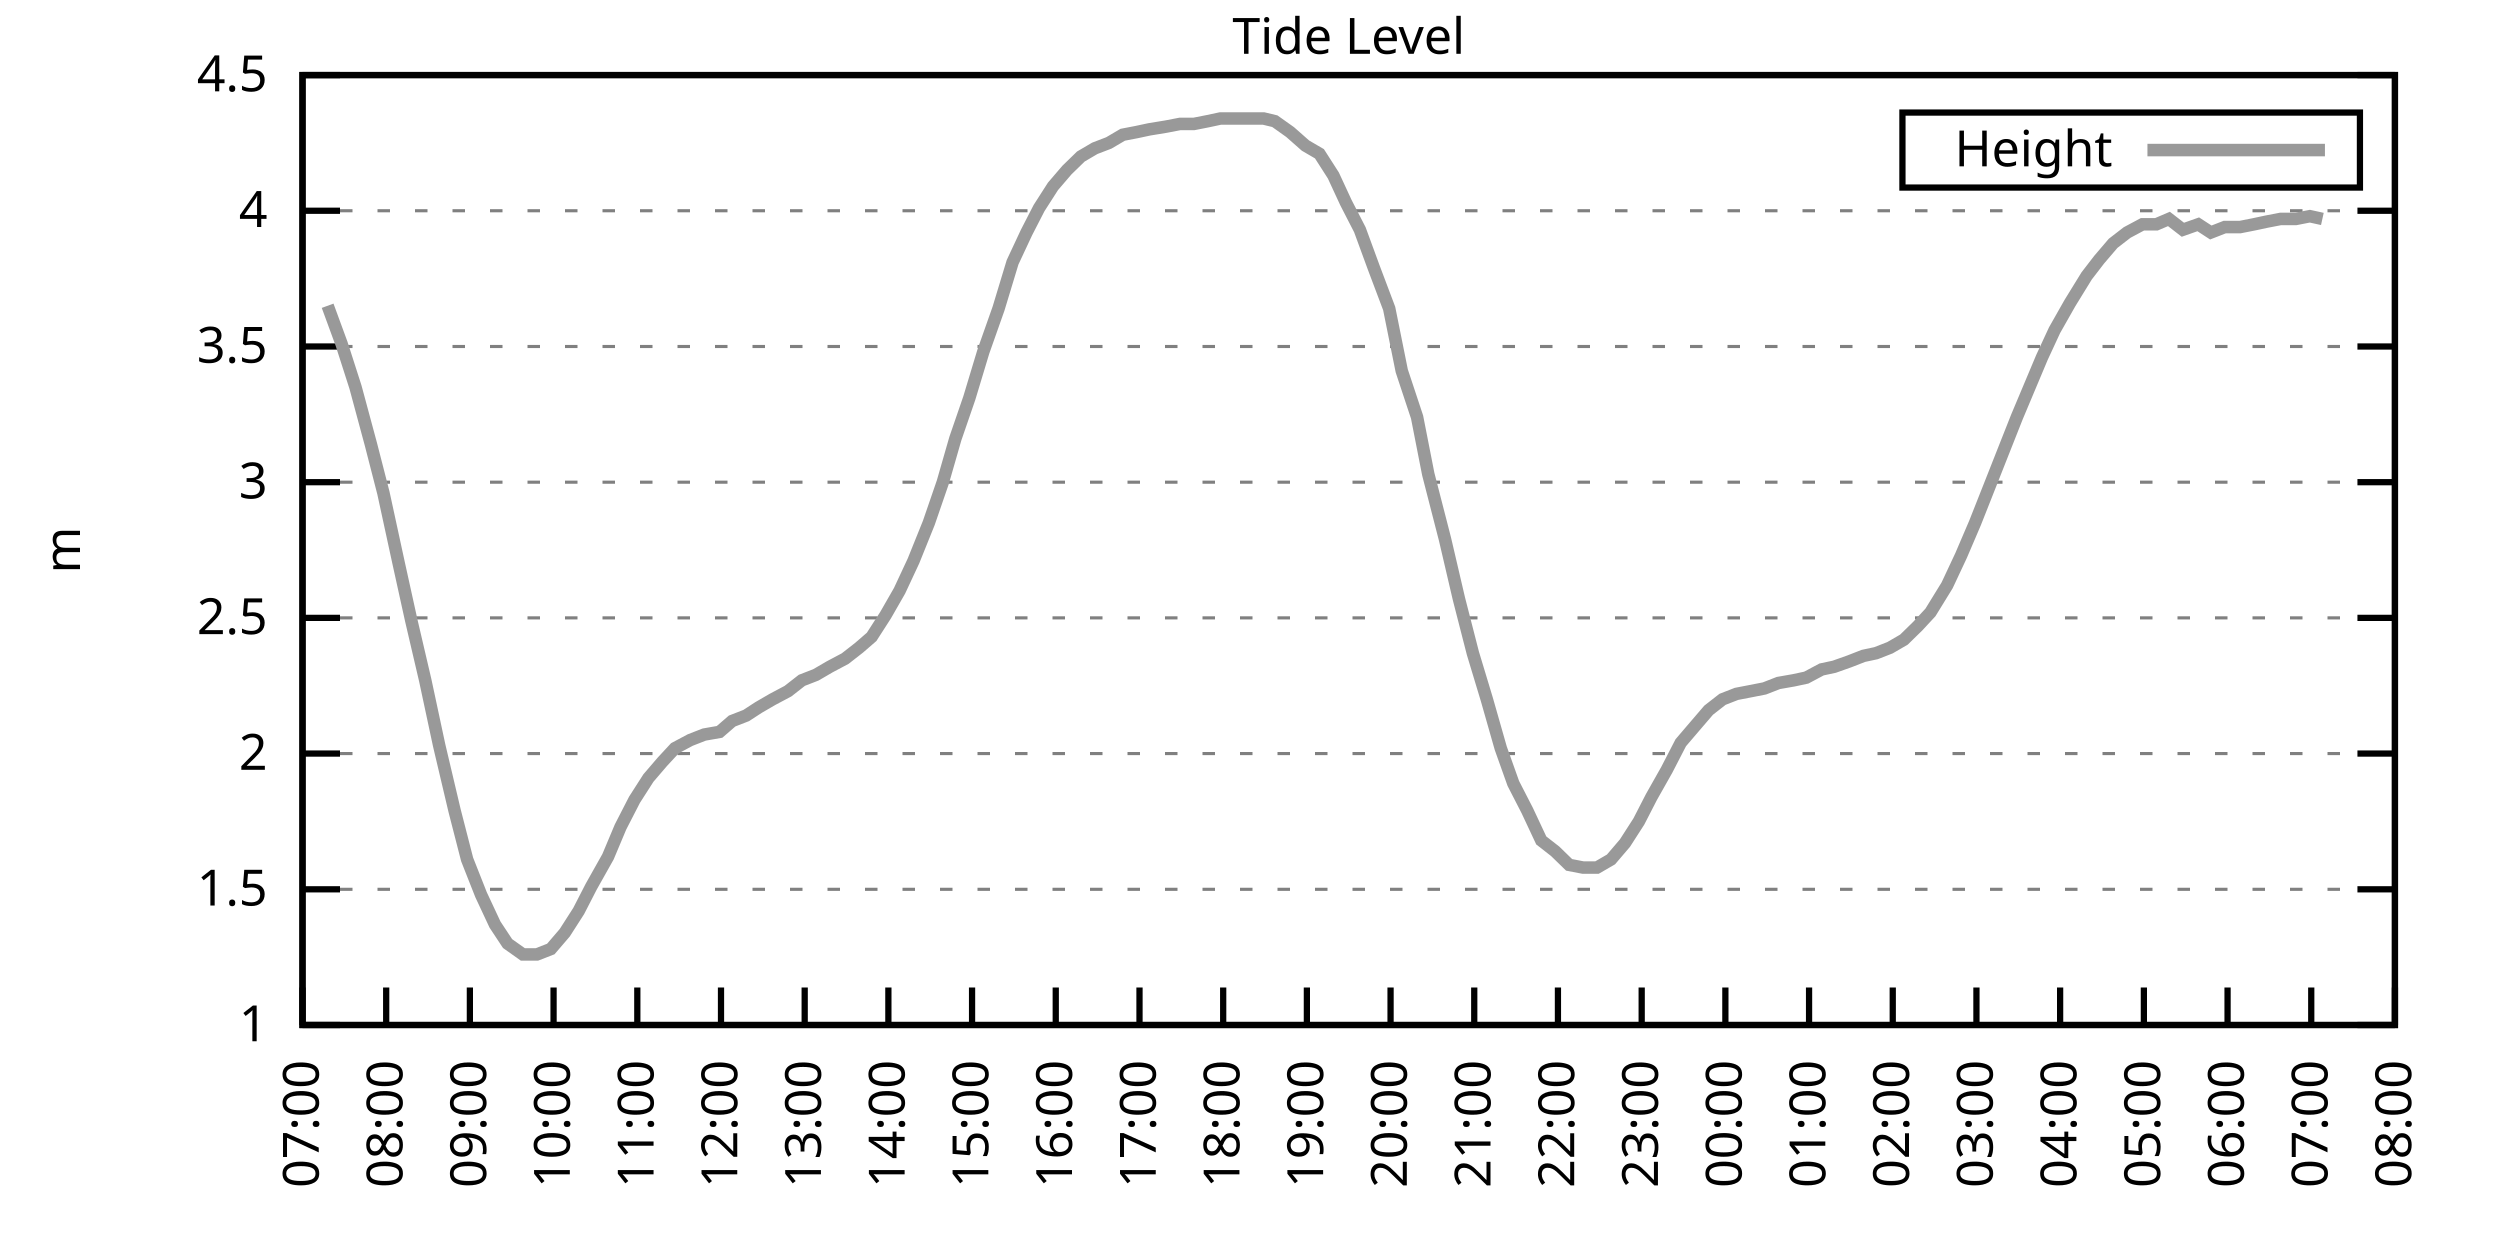
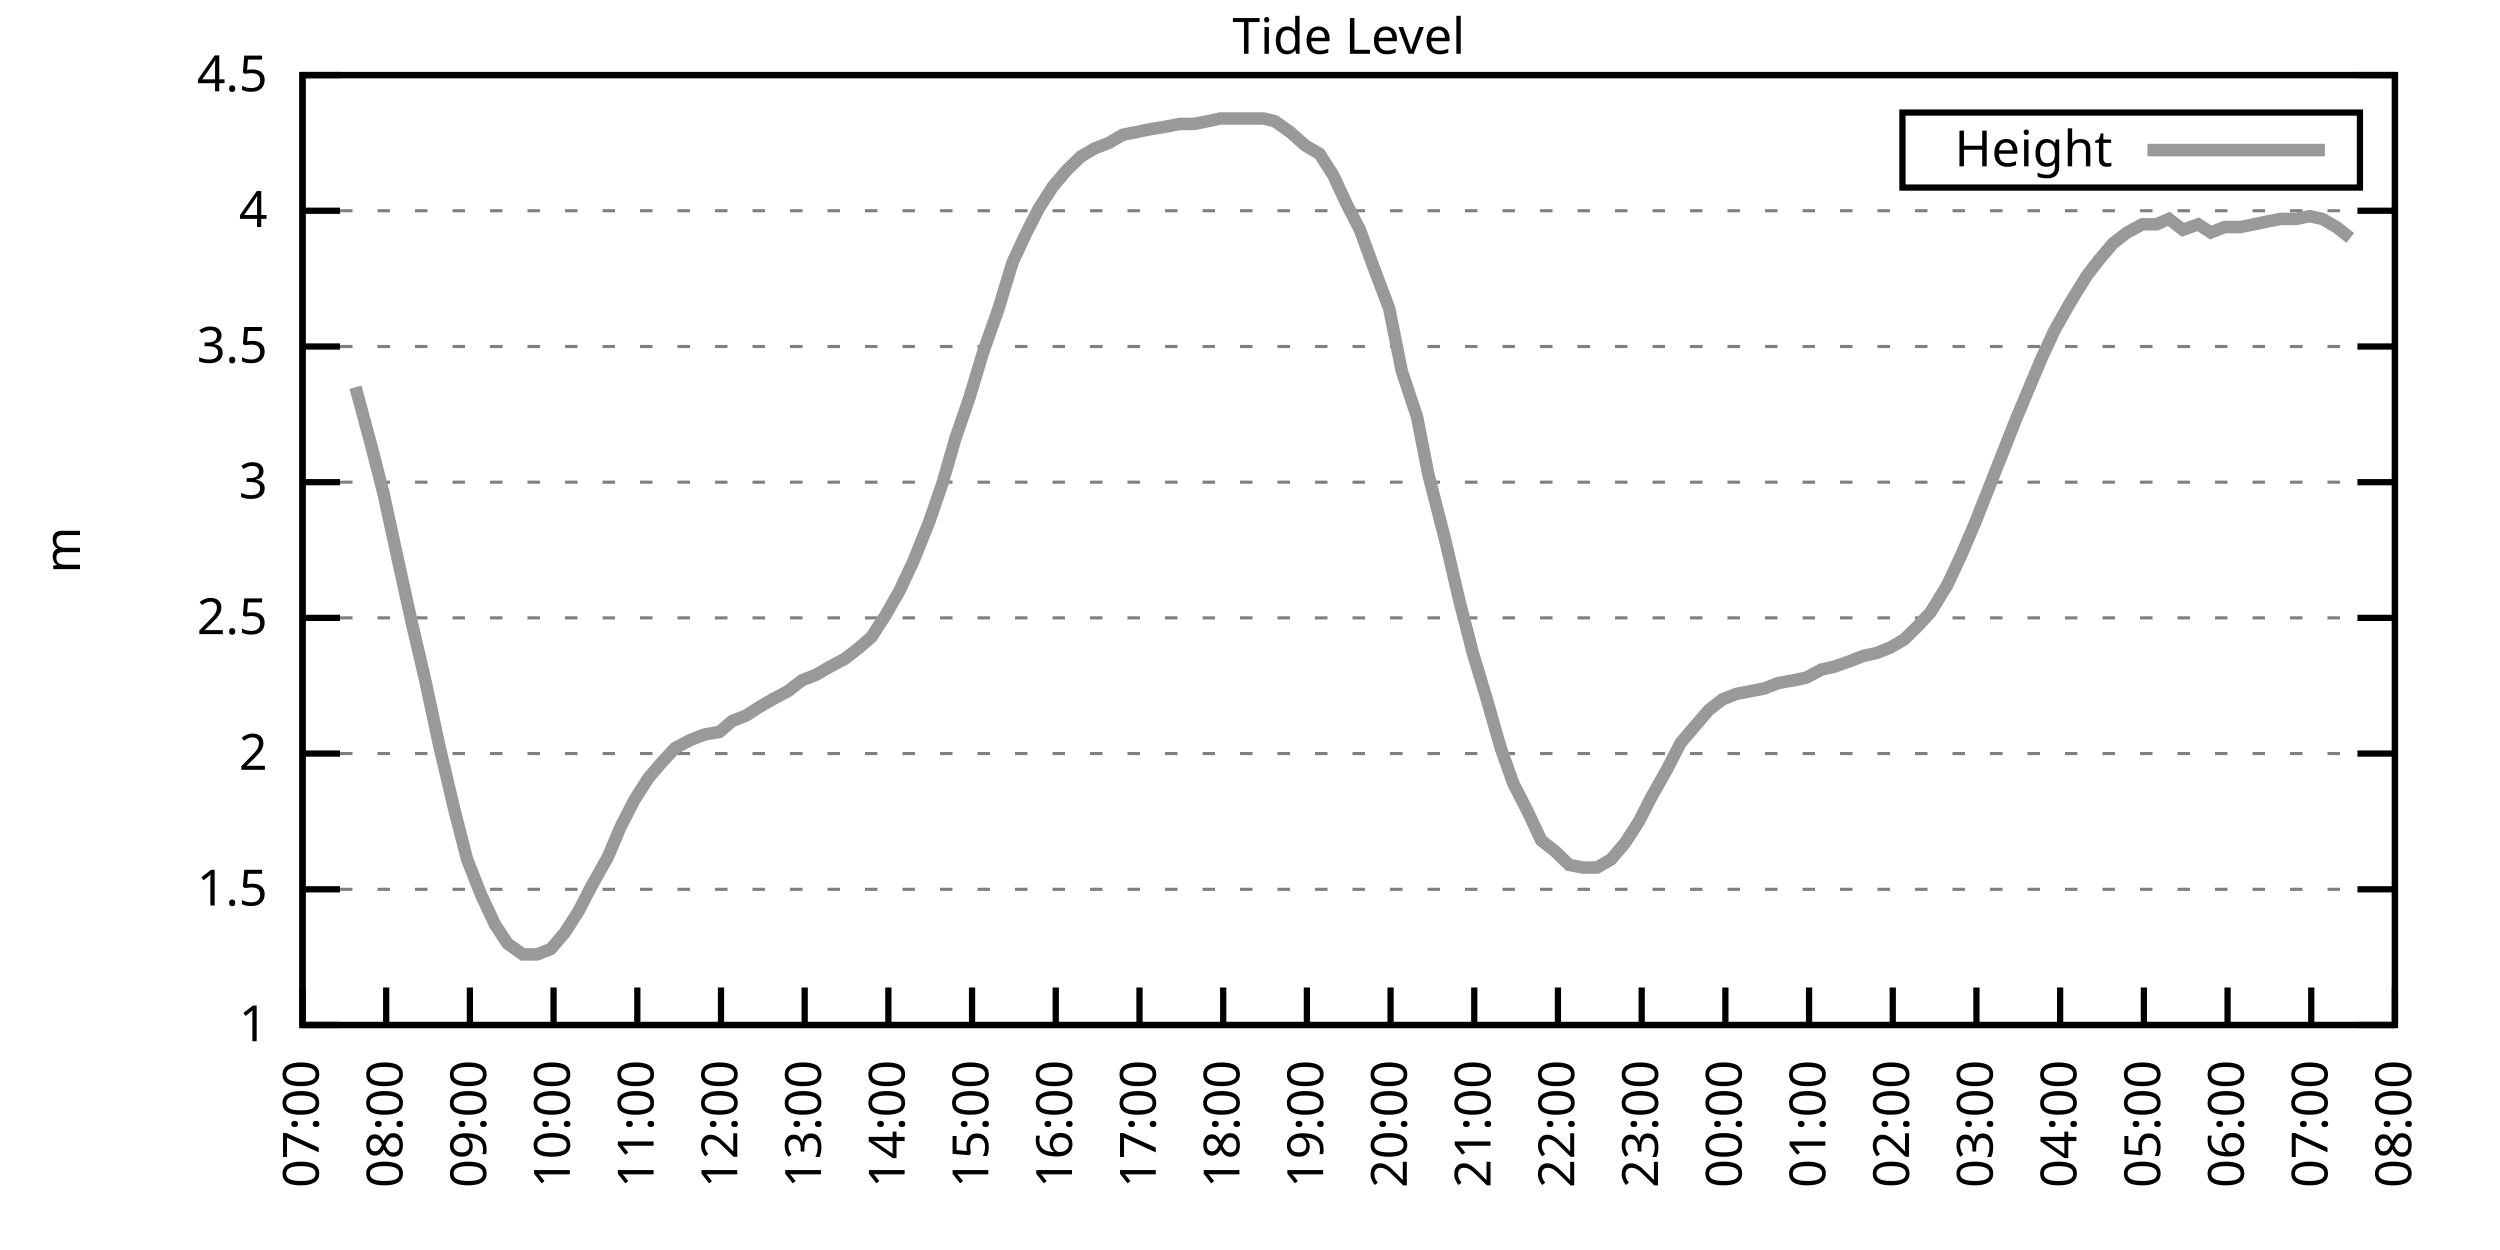
<svg xmlns="http://www.w3.org/2000/svg" xmlns:xlink="http://www.w3.org/1999/xlink" width="400" height="200" viewBox="0 0 400 200">
  <g id="gnuplot_canvas">
    <rect x="0" y="0" width="400" height="200" fill="none" />
    <defs>
      <circle id="gpDot" r="0.5" stroke-width="0.5" stroke="currentColor" />
      <path id="gpPt0" stroke-width="0.333" stroke="currentColor" d="M-1,0 h2 M0,-1 v2" />
      <path id="gpPt1" stroke-width="0.333" stroke="currentColor" d="M-1,-1 L1,1 M1,-1 L-1,1" />
      <path id="gpPt2" stroke-width="0.333" stroke="currentColor" d="M-1,0 L1,0 M0,-1 L0,1 M-1,-1 L1,1 M-1,1 L1,-1" />
      <rect id="gpPt3" stroke-width="0.333" stroke="currentColor" x="-1" y="-1" width="2" height="2" />
      <rect id="gpPt4" stroke-width="0.333" stroke="currentColor" fill="currentColor" x="-1" y="-1" width="2" height="2" />
      <circle id="gpPt5" stroke-width="0.333" stroke="currentColor" cx="0" cy="0" r="1" />
      <use xlink:href="#gpPt5" id="gpPt6" fill="currentColor" stroke="none" />
      <path id="gpPt7" stroke-width="0.333" stroke="currentColor" d="M0,-1.33 L-1.33,0.67 L1.33,0.67 z" />
      <use xlink:href="#gpPt7" id="gpPt8" fill="currentColor" stroke="none" />
      <use xlink:href="#gpPt7" id="gpPt9" stroke="currentColor" transform="rotate(180)" />
      <use xlink:href="#gpPt9" id="gpPt10" fill="currentColor" stroke="none" />
      <use xlink:href="#gpPt3" id="gpPt11" stroke="currentColor" transform="rotate(45)" />
      <use xlink:href="#gpPt11" id="gpPt12" fill="currentColor" stroke="none" />
      <path id="gpPt13" stroke-width="0.333" stroke="currentColor" d="M0,1.330 L1.265,0.411 L0.782,-1.067 L-0.782,-1.076 L-1.265,0.411 z" />
      <use xlink:href="#gpPt13" id="gpPt14" fill="currentColor" stroke="none" />
      <filter id="textbox" filterUnits="objectBoundingBox" x="0" y="0" height="1" width="1">
        <feFlood flood-color="white" flood-opacity="1" result="bgnd" />
        <feComposite in="SourceGraphic" in2="bgnd" operator="atop" />
      </filter>
      <filter id="greybox" filterUnits="objectBoundingBox" x="0" y="0" height="1" width="1">
        <feFlood flood-color="lightgrey" flood-opacity="1" result="grey" />
        <feComposite in="SourceGraphic" in2="grey" operator="atop" />
      </filter>
    </defs>
    <g fill="none" color="white" stroke="currentColor" stroke-width="1.00" stroke-linecap="butt" stroke-linejoin="miter">
</g>
    <g fill="none" color="black" stroke="currentColor" stroke-width="1.00" stroke-linecap="butt" stroke-linejoin="miter">
      <g stroke="none" shape-rendering="crispEdges">
        <polygon fill="rgb(255, 255, 255)" points="48.40,164.00 383.18,164.00 383.18,12.02 48.40,12.02 " />
      </g>
    </g>
    <g fill="none" color="black" stroke="currentColor" stroke-width="1.00" stroke-linecap="butt" stroke-linejoin="miter">
</g>
    <g fill="none" color="black" stroke="black" stroke-width="0.50" stroke-linecap="butt" stroke-linejoin="miter">
</g>
    <g fill="none" color="gray" stroke="currentColor" stroke-width="0.50" stroke-linecap="butt" stroke-linejoin="miter">
      <path stroke="gray" stroke-dasharray="2,4" class="gridline" d="M48.40,164.00 L383.19,164.00  " />
    </g>
    <g fill="none" color="gray" stroke="gray" stroke-width="1.00" stroke-linecap="butt" stroke-linejoin="miter">
</g>
    <g fill="none" color="black" stroke="currentColor" stroke-width="1.00" stroke-linecap="butt" stroke-linejoin="miter">
      <path stroke="black" d="M48.40,164.00 L54.40,164.00 M383.19,164.00 L377.19,164.00  " />
      <g transform="translate(42.80,166.60)" stroke="none" fill="black" font-family="Sans" font-size="8.00" text-anchor="end">
        <text>
          <tspan font-family="Sans"> 1</tspan>
        </text>
      </g>
    </g>
    <g fill="none" color="black" stroke="currentColor" stroke-width="1.00" stroke-linecap="butt" stroke-linejoin="miter">
</g>
    <g fill="none" color="black" stroke="black" stroke-width="0.50" stroke-linecap="butt" stroke-linejoin="miter">
</g>
    <g fill="none" color="gray" stroke="currentColor" stroke-width="0.50" stroke-linecap="butt" stroke-linejoin="miter">
      <path stroke="gray" stroke-dasharray="2,4" class="gridline" d="M48.40,142.29 L383.19,142.29  " />
    </g>
    <g fill="none" color="gray" stroke="gray" stroke-width="1.00" stroke-linecap="butt" stroke-linejoin="miter">
</g>
    <g fill="none" color="black" stroke="currentColor" stroke-width="1.00" stroke-linecap="butt" stroke-linejoin="miter">
      <path stroke="black" d="M48.40,142.29 L54.40,142.29 M383.19,142.29 L377.19,142.29  " />
      <g transform="translate(42.80,144.89)" stroke="none" fill="black" font-family="Sans" font-size="8.00" text-anchor="end">
        <text>
          <tspan font-family="Sans"> 1.5</tspan>
        </text>
      </g>
    </g>
    <g fill="none" color="black" stroke="currentColor" stroke-width="1.00" stroke-linecap="butt" stroke-linejoin="miter">
</g>
    <g fill="none" color="black" stroke="black" stroke-width="0.50" stroke-linecap="butt" stroke-linejoin="miter">
</g>
    <g fill="none" color="gray" stroke="currentColor" stroke-width="0.50" stroke-linecap="butt" stroke-linejoin="miter">
      <path stroke="gray" stroke-dasharray="2,4" class="gridline" d="M48.40,120.57 L383.19,120.57  " />
    </g>
    <g fill="none" color="gray" stroke="gray" stroke-width="1.00" stroke-linecap="butt" stroke-linejoin="miter">
</g>
    <g fill="none" color="black" stroke="currentColor" stroke-width="1.00" stroke-linecap="butt" stroke-linejoin="miter">
      <path stroke="black" d="M48.40,120.57 L54.40,120.57 M383.19,120.57 L377.19,120.57  " />
      <g transform="translate(42.80,123.17)" stroke="none" fill="black" font-family="Sans" font-size="8.00" text-anchor="end">
        <text>
          <tspan font-family="Sans"> 2</tspan>
        </text>
      </g>
    </g>
    <g fill="none" color="black" stroke="currentColor" stroke-width="1.00" stroke-linecap="butt" stroke-linejoin="miter">
</g>
    <g fill="none" color="black" stroke="black" stroke-width="0.50" stroke-linecap="butt" stroke-linejoin="miter">
</g>
    <g fill="none" color="gray" stroke="currentColor" stroke-width="0.50" stroke-linecap="butt" stroke-linejoin="miter">
      <path stroke="gray" stroke-dasharray="2,4" class="gridline" d="M48.40,98.86 L383.19,98.86  " />
    </g>
    <g fill="none" color="gray" stroke="gray" stroke-width="1.00" stroke-linecap="butt" stroke-linejoin="miter">
</g>
    <g fill="none" color="black" stroke="currentColor" stroke-width="1.00" stroke-linecap="butt" stroke-linejoin="miter">
      <path stroke="black" d="M48.40,98.86 L54.40,98.86 M383.19,98.86 L377.19,98.86  " />
      <g transform="translate(42.80,101.46)" stroke="none" fill="black" font-family="Sans" font-size="8.00" text-anchor="end">
        <text>
          <tspan font-family="Sans"> 2.5</tspan>
        </text>
      </g>
    </g>
    <g fill="none" color="black" stroke="currentColor" stroke-width="1.00" stroke-linecap="butt" stroke-linejoin="miter">
</g>
    <g fill="none" color="black" stroke="black" stroke-width="0.50" stroke-linecap="butt" stroke-linejoin="miter">
</g>
    <g fill="none" color="gray" stroke="currentColor" stroke-width="0.50" stroke-linecap="butt" stroke-linejoin="miter">
      <path stroke="gray" stroke-dasharray="2,4" class="gridline" d="M48.40,77.15 L383.19,77.15  " />
    </g>
    <g fill="none" color="gray" stroke="gray" stroke-width="1.00" stroke-linecap="butt" stroke-linejoin="miter">
</g>
    <g fill="none" color="black" stroke="currentColor" stroke-width="1.00" stroke-linecap="butt" stroke-linejoin="miter">
      <path stroke="black" d="M48.40,77.15 L54.40,77.15 M383.19,77.15 L377.19,77.15  " />
      <g transform="translate(42.80,79.75)" stroke="none" fill="black" font-family="Sans" font-size="8.00" text-anchor="end">
        <text>
          <tspan font-family="Sans"> 3</tspan>
        </text>
      </g>
    </g>
    <g fill="none" color="black" stroke="currentColor" stroke-width="1.00" stroke-linecap="butt" stroke-linejoin="miter">
</g>
    <g fill="none" color="black" stroke="black" stroke-width="0.50" stroke-linecap="butt" stroke-linejoin="miter">
</g>
    <g fill="none" color="gray" stroke="currentColor" stroke-width="0.50" stroke-linecap="butt" stroke-linejoin="miter">
      <path stroke="gray" stroke-dasharray="2,4" class="gridline" d="M48.40,55.44 L383.19,55.44  " />
    </g>
    <g fill="none" color="gray" stroke="gray" stroke-width="1.00" stroke-linecap="butt" stroke-linejoin="miter">
</g>
    <g fill="none" color="black" stroke="currentColor" stroke-width="1.00" stroke-linecap="butt" stroke-linejoin="miter">
      <path stroke="black" d="M48.40,55.44 L54.40,55.44 M383.19,55.44 L377.19,55.44  " />
      <g transform="translate(42.80,58.04)" stroke="none" fill="black" font-family="Sans" font-size="8.00" text-anchor="end">
        <text>
          <tspan font-family="Sans"> 3.5</tspan>
        </text>
      </g>
    </g>
    <g fill="none" color="black" stroke="currentColor" stroke-width="1.00" stroke-linecap="butt" stroke-linejoin="miter">
</g>
    <g fill="none" color="black" stroke="black" stroke-width="0.50" stroke-linecap="butt" stroke-linejoin="miter">
</g>
    <g fill="none" color="gray" stroke="currentColor" stroke-width="0.50" stroke-linecap="butt" stroke-linejoin="miter">
      <path stroke="gray" stroke-dasharray="2,4" class="gridline" d="M48.40,33.72 L383.19,33.72  " />
    </g>
    <g fill="none" color="gray" stroke="gray" stroke-width="1.00" stroke-linecap="butt" stroke-linejoin="miter">
</g>
    <g fill="none" color="black" stroke="currentColor" stroke-width="1.00" stroke-linecap="butt" stroke-linejoin="miter">
      <path stroke="black" d="M48.40,33.72 L54.40,33.72 M383.19,33.72 L377.19,33.72  " />
      <g transform="translate(42.80,36.32)" stroke="none" fill="black" font-family="Sans" font-size="8.00" text-anchor="end">
        <text>
          <tspan font-family="Sans"> 4</tspan>
        </text>
      </g>
    </g>
    <g fill="none" color="black" stroke="currentColor" stroke-width="1.00" stroke-linecap="butt" stroke-linejoin="miter">
</g>
    <g fill="none" color="black" stroke="black" stroke-width="0.50" stroke-linecap="butt" stroke-linejoin="miter">
</g>
    <g fill="none" color="gray" stroke="currentColor" stroke-width="0.50" stroke-linecap="butt" stroke-linejoin="miter">
      <path stroke="gray" stroke-dasharray="2,4" class="gridline" d="M48.40,12.01 L383.19,12.01  " />
    </g>
    <g fill="none" color="gray" stroke="gray" stroke-width="1.00" stroke-linecap="butt" stroke-linejoin="miter">
</g>
    <g fill="none" color="black" stroke="currentColor" stroke-width="1.00" stroke-linecap="butt" stroke-linejoin="miter">
      <path stroke="black" d="M48.40,12.01 L54.40,12.01 M383.19,12.01 L377.19,12.01  " />
      <g transform="translate(42.80,14.61)" stroke="none" fill="black" font-family="Sans" font-size="8.00" text-anchor="end">
        <text>
          <tspan font-family="Sans"> 4.5</tspan>
        </text>
      </g>
    </g>
    <g fill="none" color="black" stroke="currentColor" stroke-width="1.00" stroke-linecap="butt" stroke-linejoin="miter">
      <path stroke="black" d="M48.40,164.00 L48.40,158.00  " />
      <g transform="translate(51.00,169.60) rotate(270.00)" stroke="none" fill="black" font-family="Sans" font-size="8.00" text-anchor="end">
        <text>
          <tspan font-family="Sans">07:00</tspan>
        </text>
      </g>
    </g>
    <g fill="none" color="black" stroke="currentColor" stroke-width="1.00" stroke-linecap="butt" stroke-linejoin="miter">
      <path stroke="black" d="M61.79,164.00 L61.79,158.00  " />
      <g transform="translate(64.39,169.60) rotate(270.00)" stroke="none" fill="black" font-family="Sans" font-size="8.00" text-anchor="end">
        <text>
          <tspan font-family="Sans">08:00</tspan>
        </text>
      </g>
    </g>
    <g fill="none" color="black" stroke="currentColor" stroke-width="1.00" stroke-linecap="butt" stroke-linejoin="miter">
      <path stroke="black" d="M75.18,164.00 L75.18,158.00  " />
      <g transform="translate(77.78,169.60) rotate(270.00)" stroke="none" fill="black" font-family="Sans" font-size="8.00" text-anchor="end">
        <text>
          <tspan font-family="Sans">09:00</tspan>
        </text>
      </g>
    </g>
    <g fill="none" color="black" stroke="currentColor" stroke-width="1.00" stroke-linecap="butt" stroke-linejoin="miter">
      <path stroke="black" d="M88.57,164.00 L88.57,158.00  " />
      <g transform="translate(91.17,169.60) rotate(270.00)" stroke="none" fill="black" font-family="Sans" font-size="8.00" text-anchor="end">
        <text>
          <tspan font-family="Sans">10:00</tspan>
        </text>
      </g>
    </g>
    <g fill="none" color="black" stroke="currentColor" stroke-width="1.00" stroke-linecap="butt" stroke-linejoin="miter">
      <path stroke="black" d="M101.97,164.00 L101.97,158.00  " />
      <g transform="translate(104.57,169.60) rotate(270.00)" stroke="none" fill="black" font-family="Sans" font-size="8.00" text-anchor="end">
        <text>
          <tspan font-family="Sans">11:00</tspan>
        </text>
      </g>
    </g>
    <g fill="none" color="black" stroke="currentColor" stroke-width="1.00" stroke-linecap="butt" stroke-linejoin="miter">
      <path stroke="black" d="M115.36,164.00 L115.36,158.00  " />
      <g transform="translate(117.96,169.60) rotate(270.00)" stroke="none" fill="black" font-family="Sans" font-size="8.00" text-anchor="end">
        <text>
          <tspan font-family="Sans">12:00</tspan>
        </text>
      </g>
    </g>
    <g fill="none" color="black" stroke="currentColor" stroke-width="1.00" stroke-linecap="butt" stroke-linejoin="miter">
      <path stroke="black" d="M128.75,164.00 L128.75,158.00  " />
      <g transform="translate(131.35,169.60) rotate(270.00)" stroke="none" fill="black" font-family="Sans" font-size="8.00" text-anchor="end">
        <text>
          <tspan font-family="Sans">13:00</tspan>
        </text>
      </g>
    </g>
    <g fill="none" color="black" stroke="currentColor" stroke-width="1.00" stroke-linecap="butt" stroke-linejoin="miter">
      <path stroke="black" d="M142.14,164.00 L142.14,158.00  " />
      <g transform="translate(144.74,169.60) rotate(270.00)" stroke="none" fill="black" font-family="Sans" font-size="8.00" text-anchor="end">
        <text>
          <tspan font-family="Sans">14:00</tspan>
        </text>
      </g>
    </g>
    <g fill="none" color="black" stroke="currentColor" stroke-width="1.00" stroke-linecap="butt" stroke-linejoin="miter">
      <path stroke="black" d="M155.53,164.00 L155.53,158.00  " />
      <g transform="translate(158.13,169.60) rotate(270.00)" stroke="none" fill="black" font-family="Sans" font-size="8.00" text-anchor="end">
        <text>
          <tspan font-family="Sans">15:00</tspan>
        </text>
      </g>
    </g>
    <g fill="none" color="black" stroke="currentColor" stroke-width="1.00" stroke-linecap="butt" stroke-linejoin="miter">
      <path stroke="black" d="M168.92,164.00 L168.92,158.00  " />
      <g transform="translate(171.52,169.60) rotate(270.00)" stroke="none" fill="black" font-family="Sans" font-size="8.00" text-anchor="end">
        <text>
          <tspan font-family="Sans">16:00</tspan>
        </text>
      </g>
    </g>
    <g fill="none" color="black" stroke="currentColor" stroke-width="1.00" stroke-linecap="butt" stroke-linejoin="miter">
      <path stroke="black" d="M182.32,164.00 L182.32,158.00  " />
      <g transform="translate(184.92,169.60) rotate(270.00)" stroke="none" fill="black" font-family="Sans" font-size="8.00" text-anchor="end">
        <text>
          <tspan font-family="Sans">17:00</tspan>
        </text>
      </g>
    </g>
    <g fill="none" color="black" stroke="currentColor" stroke-width="1.00" stroke-linecap="butt" stroke-linejoin="miter">
      <path stroke="black" d="M195.71,164.00 L195.71,158.00  " />
      <g transform="translate(198.31,169.60) rotate(270.00)" stroke="none" fill="black" font-family="Sans" font-size="8.00" text-anchor="end">
        <text>
          <tspan font-family="Sans">18:00</tspan>
        </text>
      </g>
    </g>
    <g fill="none" color="black" stroke="currentColor" stroke-width="1.00" stroke-linecap="butt" stroke-linejoin="miter">
      <path stroke="black" d="M209.10,164.00 L209.10,158.00  " />
      <g transform="translate(211.70,169.60) rotate(270.00)" stroke="none" fill="black" font-family="Sans" font-size="8.00" text-anchor="end">
        <text>
          <tspan font-family="Sans">19:00</tspan>
        </text>
      </g>
    </g>
    <g fill="none" color="black" stroke="currentColor" stroke-width="1.00" stroke-linecap="butt" stroke-linejoin="miter">
      <path stroke="black" d="M222.49,164.00 L222.49,158.00  " />
      <g transform="translate(225.09,169.60) rotate(270.00)" stroke="none" fill="black" font-family="Sans" font-size="8.00" text-anchor="end">
        <text>
          <tspan font-family="Sans">20:00</tspan>
        </text>
      </g>
    </g>
    <g fill="none" color="black" stroke="currentColor" stroke-width="1.00" stroke-linecap="butt" stroke-linejoin="miter">
      <path stroke="black" d="M235.88,164.00 L235.88,158.00  " />
      <g transform="translate(238.48,169.60) rotate(270.00)" stroke="none" fill="black" font-family="Sans" font-size="8.00" text-anchor="end">
        <text>
          <tspan font-family="Sans">21:00</tspan>
        </text>
      </g>
    </g>
    <g fill="none" color="black" stroke="currentColor" stroke-width="1.00" stroke-linecap="butt" stroke-linejoin="miter">
      <path stroke="black" d="M249.27,164.00 L249.27,158.00  " />
      <g transform="translate(251.87,169.60) rotate(270.00)" stroke="none" fill="black" font-family="Sans" font-size="8.00" text-anchor="end">
        <text>
          <tspan font-family="Sans">22:00</tspan>
        </text>
      </g>
    </g>
    <g fill="none" color="black" stroke="currentColor" stroke-width="1.00" stroke-linecap="butt" stroke-linejoin="miter">
      <path stroke="black" d="M262.67,164.00 L262.67,158.00  " />
      <g transform="translate(265.27,169.60) rotate(270.00)" stroke="none" fill="black" font-family="Sans" font-size="8.00" text-anchor="end">
        <text>
          <tspan font-family="Sans">23:00</tspan>
        </text>
      </g>
    </g>
    <g fill="none" color="black" stroke="currentColor" stroke-width="1.00" stroke-linecap="butt" stroke-linejoin="miter">
      <path stroke="black" d="M276.06,164.00 L276.06,158.00  " />
      <g transform="translate(278.66,169.60) rotate(270.00)" stroke="none" fill="black" font-family="Sans" font-size="8.00" text-anchor="end">
        <text>
          <tspan font-family="Sans">00:00</tspan>
        </text>
      </g>
    </g>
    <g fill="none" color="black" stroke="currentColor" stroke-width="1.00" stroke-linecap="butt" stroke-linejoin="miter">
      <path stroke="black" d="M289.45,164.00 L289.45,158.00  " />
      <g transform="translate(292.05,169.60) rotate(270.00)" stroke="none" fill="black" font-family="Sans" font-size="8.00" text-anchor="end">
        <text>
          <tspan font-family="Sans">01:00</tspan>
        </text>
      </g>
    </g>
    <g fill="none" color="black" stroke="currentColor" stroke-width="1.00" stroke-linecap="butt" stroke-linejoin="miter">
      <path stroke="black" d="M302.84,164.00 L302.84,158.00  " />
      <g transform="translate(305.44,169.60) rotate(270.00)" stroke="none" fill="black" font-family="Sans" font-size="8.00" text-anchor="end">
        <text>
          <tspan font-family="Sans">02:00</tspan>
        </text>
      </g>
    </g>
    <g fill="none" color="black" stroke="currentColor" stroke-width="1.00" stroke-linecap="butt" stroke-linejoin="miter">
      <path stroke="black" d="M316.23,164.00 L316.23,158.00  " />
      <g transform="translate(318.83,169.60) rotate(270.00)" stroke="none" fill="black" font-family="Sans" font-size="8.00" text-anchor="end">
        <text>
          <tspan font-family="Sans">03:00</tspan>
        </text>
      </g>
    </g>
    <g fill="none" color="black" stroke="currentColor" stroke-width="1.00" stroke-linecap="butt" stroke-linejoin="miter">
      <path stroke="black" d="M329.62,164.00 L329.62,158.00  " />
      <g transform="translate(332.22,169.60) rotate(270.00)" stroke="none" fill="black" font-family="Sans" font-size="8.00" text-anchor="end">
        <text>
          <tspan font-family="Sans">04:00</tspan>
        </text>
      </g>
    </g>
    <g fill="none" color="black" stroke="currentColor" stroke-width="1.00" stroke-linecap="butt" stroke-linejoin="miter">
      <path stroke="black" d="M343.02,164.00 L343.02,158.00  " />
      <g transform="translate(345.62,169.60) rotate(270.00)" stroke="none" fill="black" font-family="Sans" font-size="8.00" text-anchor="end">
        <text>
          <tspan font-family="Sans">05:00</tspan>
        </text>
      </g>
    </g>
    <g fill="none" color="black" stroke="currentColor" stroke-width="1.00" stroke-linecap="butt" stroke-linejoin="miter">
      <path stroke="black" d="M356.41,164.00 L356.41,158.00  " />
      <g transform="translate(359.01,169.60) rotate(270.00)" stroke="none" fill="black" font-family="Sans" font-size="8.00" text-anchor="end">
        <text>
          <tspan font-family="Sans">06:00</tspan>
        </text>
      </g>
    </g>
    <g fill="none" color="black" stroke="currentColor" stroke-width="1.00" stroke-linecap="butt" stroke-linejoin="miter">
      <path stroke="black" d="M369.80,164.00 L369.80,158.00  " />
      <g transform="translate(372.40,169.60) rotate(270.00)" stroke="none" fill="black" font-family="Sans" font-size="8.00" text-anchor="end">
        <text>
          <tspan font-family="Sans">07:00</tspan>
        </text>
      </g>
    </g>
    <g fill="none" color="black" stroke="currentColor" stroke-width="1.00" stroke-linecap="butt" stroke-linejoin="miter">
      <path stroke="black" d="M383.19,164.00 L383.19,158.00  " />
      <g transform="translate(385.79,169.60) rotate(270.00)" stroke="none" fill="black" font-family="Sans" font-size="8.00" text-anchor="end">
        <text>
          <tspan font-family="Sans">08:00</tspan>
        </text>
      </g>
    </g>
    <g fill="none" color="black" stroke="currentColor" stroke-width="1.00" stroke-linecap="butt" stroke-linejoin="miter">
</g>
    <g fill="none" color="black" stroke="currentColor" stroke-width="1.00" stroke-linecap="butt" stroke-linejoin="miter">
      <path stroke="black" d="M48.40,12.01 L48.40,164.00 L383.19,164.00 L383.19,12.01 L48.40,12.01 Z  " />
    </g>
    <g fill="none" color="black" stroke="currentColor" stroke-width="1.00" stroke-linecap="butt" stroke-linejoin="miter">
</g>
    <g fill="none" color="black" stroke="currentColor" stroke-width="1.00" stroke-linecap="butt" stroke-linejoin="miter">
      <path stroke="black" d="M304.39,30.01 L304.39,18.01 L377.59,18.01 L377.59,30.01 L304.39,30.01 Z  " />
    </g>
    <g id="Tide_level_plot_1">
      <g fill="none" color="white" stroke="black" stroke-width="2.00" stroke-linecap="butt" stroke-linejoin="miter">
</g>
      <g fill="none" color="black" stroke="currentColor" stroke-width="2.00" stroke-linecap="butt" stroke-linejoin="miter">
        <g transform="translate(337.99,26.61)" stroke="none" fill="black" font-family="Sans" font-size="8.00" text-anchor="end">
          <text>
            <tspan font-family="Sans">Height</tspan>
          </text>
        </g>
      </g>
      <g fill="none" color="black" stroke="currentColor" stroke-width="2.00" stroke-linecap="butt" stroke-linejoin="miter">
-         <path stroke="rgb(153, 153, 153)" d="M343.59,24.01 L371.99,24.01 M52.42,48.92 L54.65,55.00 L56.88,61.95 L59.34,71.07 L61.35,78.89 L63.80,90.18   L65.81,99.30 L68.04,108.85 L70.27,119.27 L72.73,129.69 L74.74,137.51 L76.97,143.16 L79.20,147.93 L81.21,150.97   L83.66,152.71 L85.90,152.71 L88.13,151.84 L90.36,149.24 L92.59,145.76 L94.60,141.85 L97.28,137.08 L99.29,132.30   L101.52,127.96 L103.75,124.48 L105.98,121.88 L107.99,119.71 L110.45,118.40 L112.68,117.53 L115.13,117.10 L117.14,115.36   L119.38,114.49 L121.38,113.19 L123.62,111.89 L126.07,110.59 L128.30,108.85 L130.54,107.98 L132.77,106.68 L135.22,105.38   L137.45,103.64 L139.46,101.90 L141.69,98.43 L143.93,94.52 L146.16,89.74 L148.61,83.66 L150.85,77.15 L152.85,70.20   L155.09,63.69 L157.32,56.30 L159.77,49.36 L162.01,41.97 L164.24,37.20 L166.25,33.29 L168.48,29.81 L170.71,27.21   L172.94,25.04 L175.17,23.73 L177.41,22.87 L179.64,21.56 L181.87,21.13 L183.88,20.70 L186.56,20.26 L188.79,19.83   L191.02,19.83 L193.25,19.39 L195.26,18.96 L197.49,18.96 L199.73,18.96 L202.18,18.96 L203.97,19.39 L206.42,21.13   L208.88,23.30 L211.11,24.60 L213.34,28.08 L215.35,32.42 L217.58,36.76 L219.81,42.84 L222.27,49.36 L224.28,59.34   L226.73,66.73 L228.52,75.85 L231.20,86.27 L233.43,95.82 L235.66,104.51 L237.89,111.89 L240.12,119.71 L242.13,125.35   L244.36,129.69 L246.60,134.47 L248.83,136.21 L251.06,138.38 L253.29,138.81 L255.52,138.81 L257.76,137.51 L259.99,134.90   L262.22,131.43 L264.23,127.52 L266.68,123.18 L268.92,118.84 L271.15,116.23 L273.38,113.63 L275.61,111.89 L277.84,111.02   L280.07,110.59 L282.31,110.15 L284.54,109.28 L286.99,108.85 L289.00,108.42 L291.46,107.11 L293.47,106.68 L295.92,105.81   L298.15,104.94 L300.16,104.51 L302.39,103.64 L304.63,102.34 L306.86,100.16 L308.87,97.99 L311.54,93.65 L313.78,88.87   L316.01,83.66 L318.24,78.02 L320.47,72.37 L322.70,66.73 L324.71,61.95 L326.72,57.17 L328.73,52.83 L331.19,48.49   L333.86,44.15 L335.87,41.54 L338.10,38.93 L340.34,37.20 L342.79,35.89 L345.02,35.89 L347.03,35.03 L349.26,36.76   L351.72,35.89 L353.73,37.20 L355.96,36.33 L358.42,36.33 L360.65,35.89 L362.66,35.46 L364.89,35.03 L367.34,35.03   L369.58,34.59 L371.58,35.03  " />
+         <path stroke="rgb(153, 153, 153)" d="M343.59,24.01 L371.99,24.01 M56.88,61.95 L59.34,71.07 L61.35,78.89 L63.80,90.18 L65.81,99.30 L68.04,108.85   L70.27,119.27 L72.73,129.69 L74.74,137.51 L76.97,143.16 L79.20,147.93 L81.21,150.97 L83.66,152.71 L85.90,152.71   L88.13,151.84 L90.36,149.24 L92.59,145.76 L94.60,141.85 L97.28,137.08 L99.29,132.30 L101.52,127.96 L103.75,124.48   L105.98,121.88 L107.99,119.71 L110.45,118.40 L112.68,117.53 L115.13,117.10 L117.14,115.36 L119.38,114.49 L121.38,113.19   L123.62,111.89 L126.07,110.59 L128.30,108.85 L130.54,107.98 L132.77,106.68 L135.22,105.38 L137.45,103.64 L139.46,101.90   L141.69,98.43 L143.93,94.52 L146.16,89.74 L148.61,83.66 L150.85,77.15 L152.85,70.20 L155.09,63.69 L157.32,56.30   L159.77,49.36 L162.01,41.97 L164.24,37.20 L166.25,33.29 L168.48,29.81 L170.71,27.21 L172.94,25.04 L175.17,23.73   L177.41,22.87 L179.64,21.56 L181.87,21.13 L183.88,20.70 L186.56,20.26 L188.79,19.83 L191.02,19.83 L193.25,19.39   L195.26,18.96 L197.49,18.96 L199.73,18.96 L202.18,18.96 L203.97,19.39 L206.42,21.13 L208.88,23.30 L211.11,24.60   L213.34,28.08 L215.35,32.42 L217.58,36.76 L219.81,42.84 L222.27,49.36 L224.28,59.34 L226.73,66.73 L228.52,75.85   L231.20,86.27 L233.43,95.82 L235.66,104.51 L237.89,111.89 L240.12,119.71 L242.13,125.35 L244.36,129.69 L246.60,134.47   L248.83,136.21 L251.06,138.38 L253.29,138.81 L255.52,138.81 L257.76,137.51 L259.99,134.90 L262.22,131.43 L264.23,127.52   L266.68,123.18 L268.92,118.84 L271.15,116.23 L273.38,113.63 L275.61,111.89 L277.84,111.02 L280.07,110.59 L282.31,110.15   L284.54,109.28 L286.99,108.85 L289.00,108.42 L291.46,107.11 L293.47,106.68 L295.92,105.81 L298.15,104.94 L300.16,104.51   L302.39,103.64 L304.63,102.34 L306.86,100.16 L308.87,97.99 L311.54,93.65 L313.78,88.87 L316.01,83.66 L318.24,78.02   L320.47,72.37 L322.70,66.73 L324.71,61.95 L326.72,57.17 L328.73,52.83 L331.19,48.49 L333.86,44.15 L335.87,41.54   L338.10,38.93 L340.34,37.20 L342.79,35.89 L345.02,35.89 L347.03,35.03 L349.26,36.76 L351.72,35.89 L353.73,37.20   L355.96,36.33 L358.42,36.33 L360.65,35.89 L362.66,35.46 L364.89,35.03 L367.34,35.03 L369.58,34.59 L371.58,35.03   L373.82,36.33 L376.05,38.07  " />
      </g>
    </g>
    <g fill="none" color="black" stroke="currentColor" stroke-width="2.00" stroke-linecap="butt" stroke-linejoin="miter">
</g>
    <g fill="none" color="black" stroke="black" stroke-width="1.00" stroke-linecap="butt" stroke-linejoin="miter">
</g>
    <g fill="none" color="black" stroke="currentColor" stroke-width="1.00" stroke-linecap="butt" stroke-linejoin="miter">
      <path stroke="black" d="M48.40,12.01 L48.40,164.00 L383.19,164.00 L383.19,12.01 L48.40,12.01 Z  " />
      <g transform="translate(12.80,88.01) rotate(270.00)" stroke="none" fill="black" font-family="Sans" font-size="8.00" text-anchor="middle">
        <text>
          <tspan font-family="Sans">m</tspan>
        </text>
      </g>
    </g>
    <g fill="none" color="black" stroke="currentColor" stroke-width="1.00" stroke-linecap="butt" stroke-linejoin="miter">
</g>
    <g fill="none" color="black" stroke="currentColor" stroke-width="1.00" stroke-linecap="butt" stroke-linejoin="miter">
      <g transform="translate(215.79,8.61)" stroke="none" fill="black" font-family="Sans" font-size="8.00" text-anchor="middle">
        <text>
          <tspan font-family="Sans">Tide Level</tspan>
        </text>
      </g>
    </g>
    <g fill="none" color="black" stroke="currentColor" stroke-width="1.00" stroke-linecap="butt" stroke-linejoin="miter">
</g>
  </g>
</svg>
